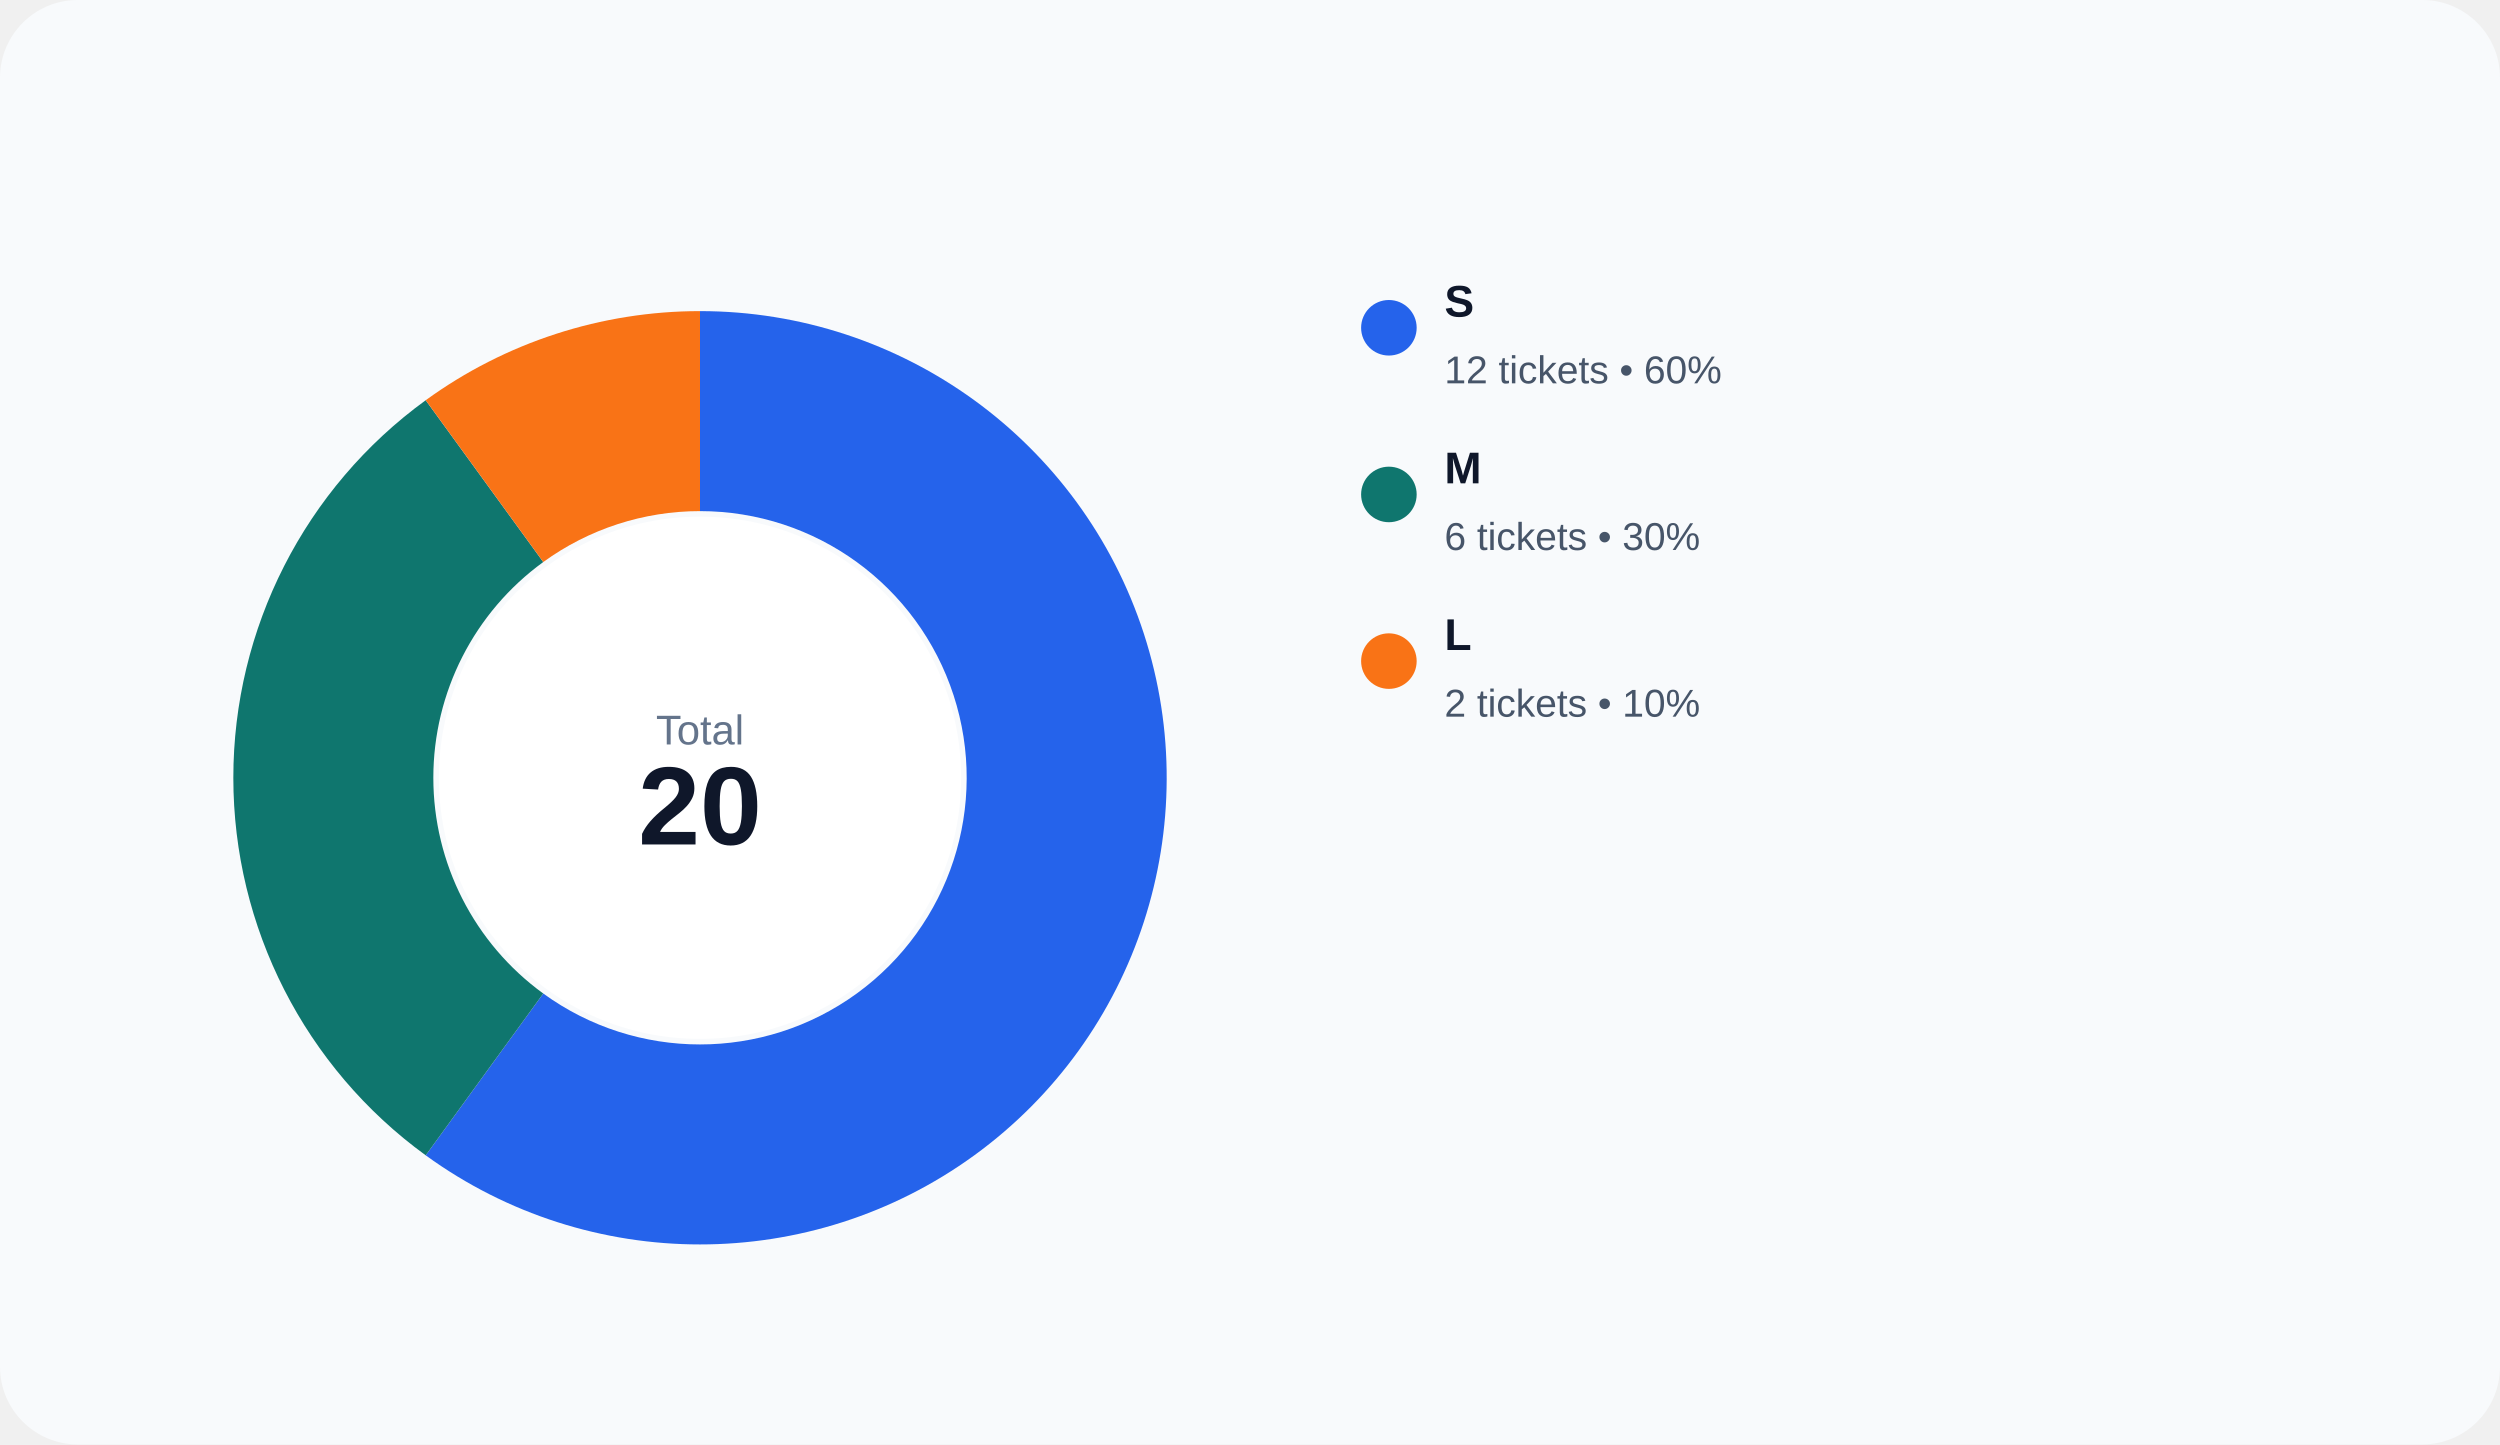
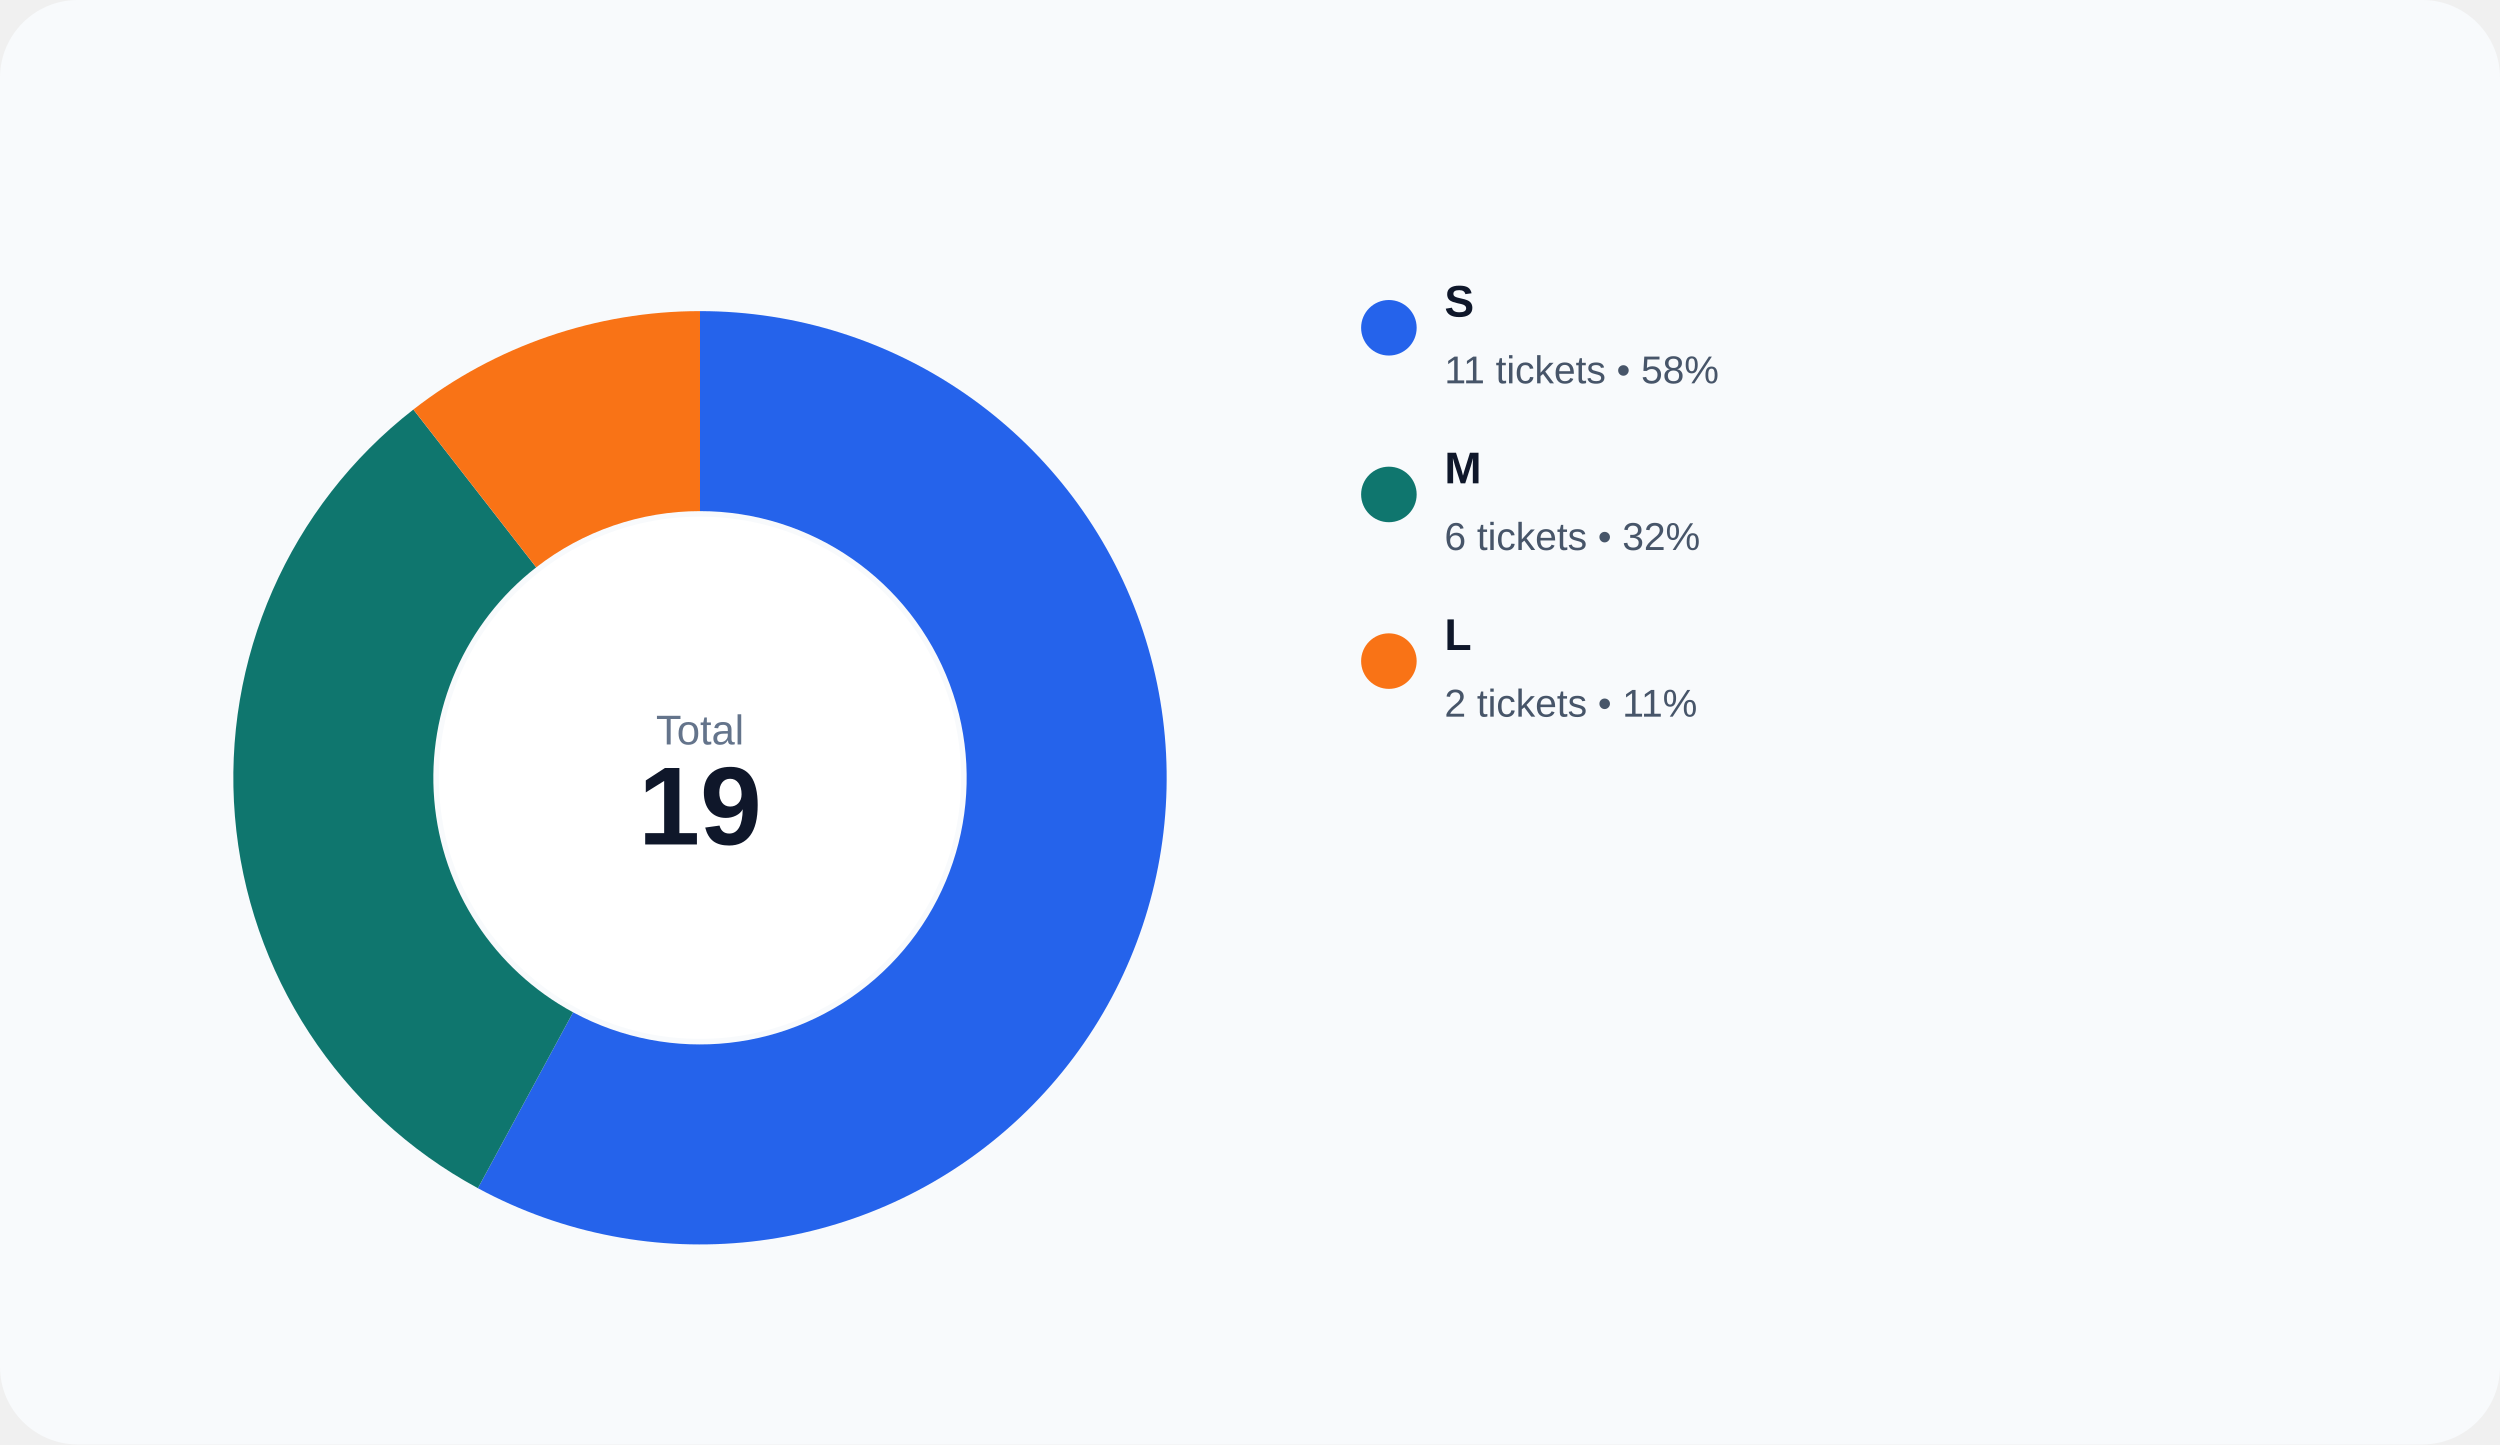
<svg xmlns="http://www.w3.org/2000/svg" width="900" height="520" viewBox="0 0 900 520" role="img">
  <rect width="100%" height="100%" rx="28" fill="#f8fafc" />
-   <path d="M 252.000 112.000 A 168 168 0 1 1 153.252 415.915 L 195.573 357.666 A 96 96 0 1 0 252.000 184.000 Z" fill="#2563eb" />
-   <path d="M 153.252 415.915 A 168 168 0 0 1 153.252 144.085 L 195.573 202.334 A 96 96 0 0 0 195.573 357.666 Z" fill="#0f766e" />
-   <path d="M 153.252 144.085 A 168 168 0 0 1 252.000 112.000 L 252.000 184.000 A 96 96 0 0 0 195.573 202.334 Z" fill="#f97316" />
+   <path d="M 252.000 112.000 A 168 168 0 1 1 172.041 427.752 L 206.309 364.429 A 96 96 0 1 0 252.000 184.000 Z" fill="#2563eb" />
+   <path d="M 172.041 427.752 A 168 168 0 0 1 148.812 147.424 L 193.036 204.243 A 96 96 0 0 0 206.309 364.429 Z" fill="#0f766e" />
+   <path d="M 148.812 147.424 A 168 168 0 0 1 252.000 112.000 L 252.000 184.000 A 96 96 0 0 0 193.036 204.243 Z" fill="#f97316" />
  <circle cx="252" cy="280" r="94" fill="#ffffff" />
  <text x="252" y="268" text-anchor="middle" fill="#64748b" font-size="15" font-family="Arial, sans-serif">Total</text>
-   <text x="252" y="304" text-anchor="middle" fill="#0f172a" font-size="40" font-family="Arial, sans-serif" font-weight="700">20</text>
+   <text x="252" y="304" text-anchor="middle" fill="#0f172a" font-size="40" font-family="Arial, sans-serif" font-weight="700">19</text>
  <circle cx="500" cy="118" r="10" fill="#2563eb" />
  <text x="520" y="114" fill="#0f172a" font-size="16" font-family="Arial, sans-serif" font-weight="600">S</text>
-   <text x="520" y="138" fill="#475569" font-size="14" font-family="Arial, sans-serif">12 tickets • 60%</text>
+   <text x="520" y="138" fill="#475569" font-size="14" font-family="Arial, sans-serif">11 tickets • 58%</text>
  <circle cx="500" cy="178" r="10" fill="#0f766e" />
  <text x="520" y="174" fill="#0f172a" font-size="16" font-family="Arial, sans-serif" font-weight="600">M</text>
-   <text x="520" y="198" fill="#475569" font-size="14" font-family="Arial, sans-serif">6 tickets • 30%</text>
+   <text x="520" y="198" fill="#475569" font-size="14" font-family="Arial, sans-serif">6 tickets • 32%</text>
  <circle cx="500" cy="238" r="10" fill="#f97316" />
  <text x="520" y="234" fill="#0f172a" font-size="16" font-family="Arial, sans-serif" font-weight="600">L</text>
-   <text x="520" y="258" fill="#475569" font-size="14" font-family="Arial, sans-serif">2 tickets • 10%</text>
+   <text x="520" y="258" fill="#475569" font-size="14" font-family="Arial, sans-serif">2 tickets • 11%</text>
</svg>
